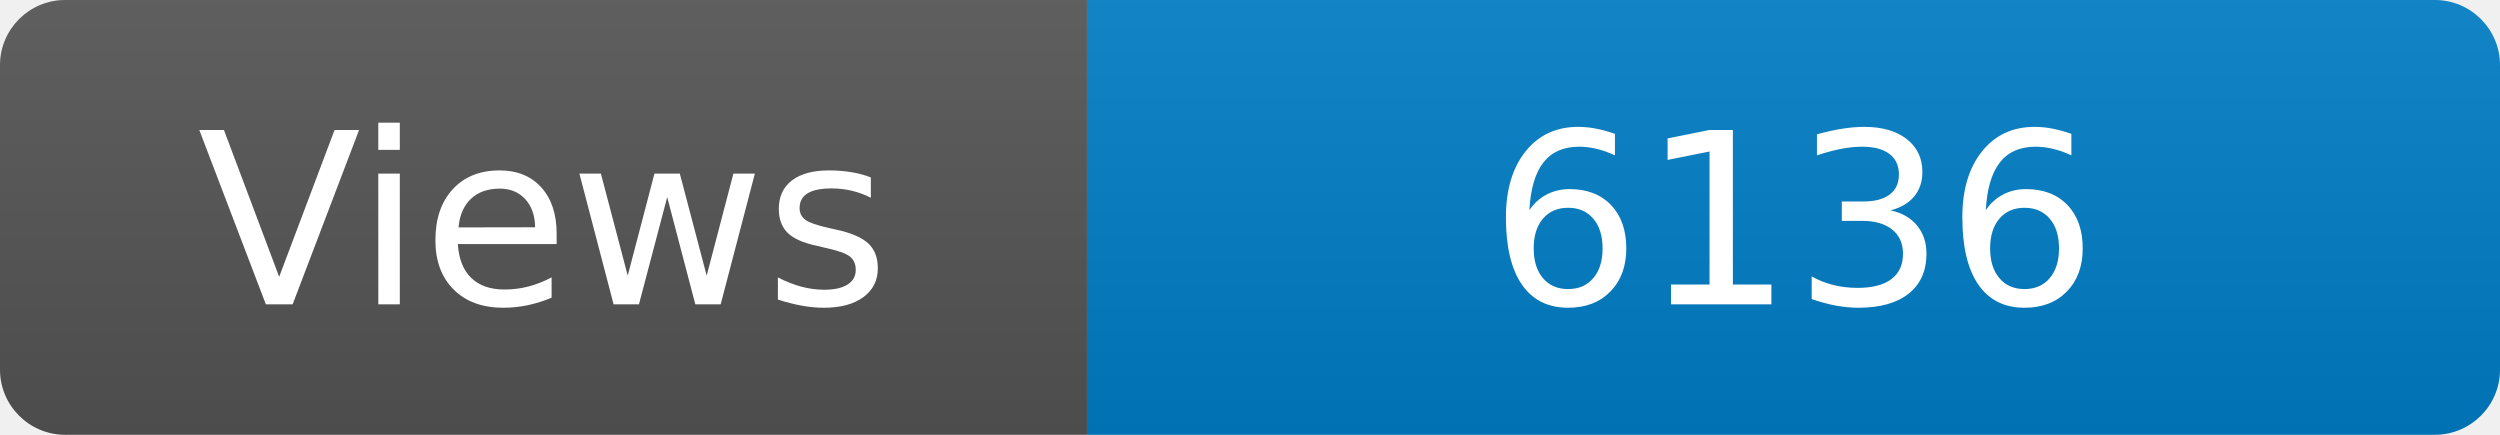
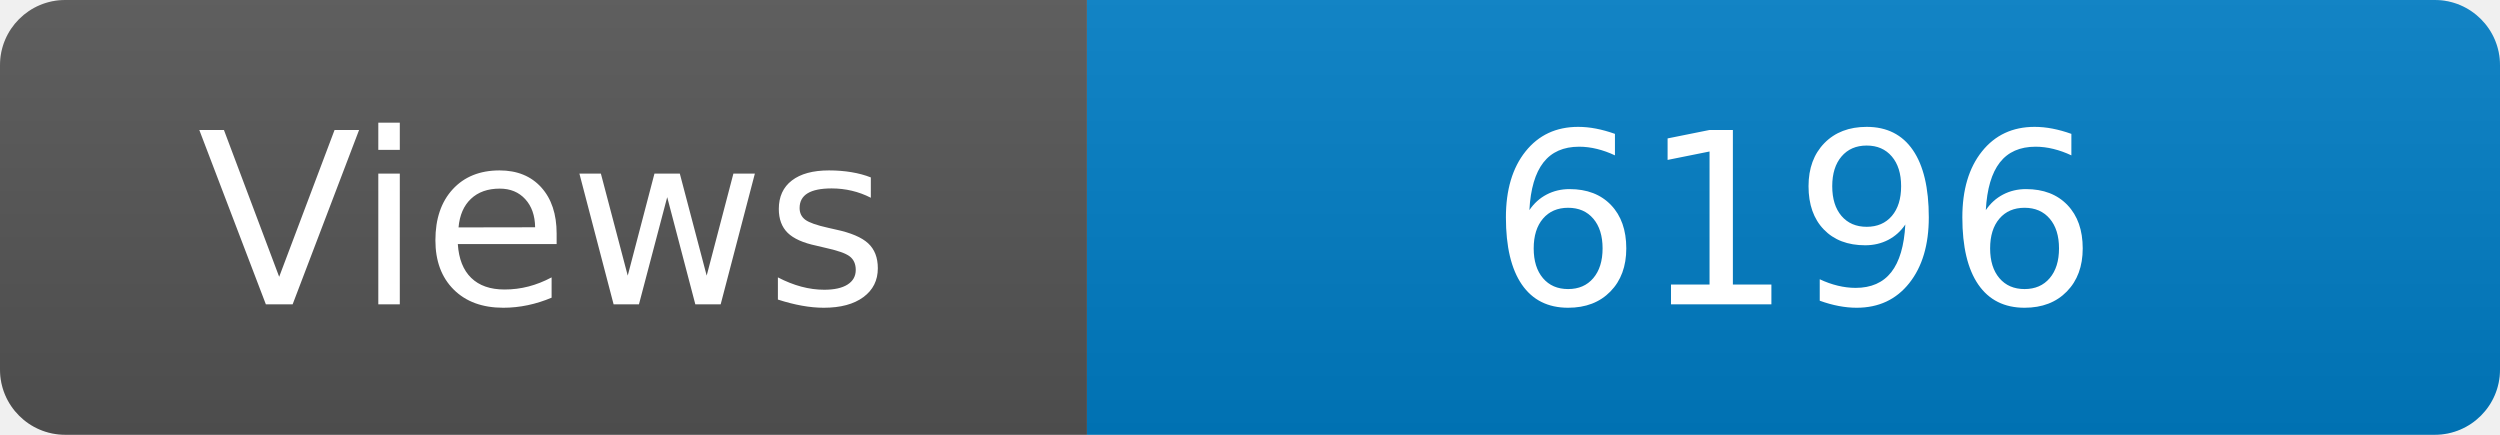
<svg xmlns="http://www.w3.org/2000/svg" width="115" height="20" role="img" aria-label="Maintained?: yes">
  <linearGradient id="s" x2="0" y2="100%">
    <stop offset="0" stop-color="#bbb" stop-opacity=".1" />
    <stop offset="1" stop-opacity=".1" />
  </linearGradient>
  <clipPath id="r">
    <rect width="115" height="20" rx="3" fill="#fff" />
  </clipPath>
  <g clip-path="url(#r)">
    <rect width="50" height="20" fill="#555" />
    <rect x="50" width="160" height="20" fill="#007ec6" />
    <rect width="115" height="20" fill="url(#s)" />
  </g>
  <g fill="#fff" text-anchor="middle" font-family="Verdana,Geneva,DejaVu Sans,sans-serif" font-size="110">
    <text x="250" y="140" transform="scale(.1)" fill="#fff">Views</text>
-     <text x="825" y="140" transform="scale(.1)" fill="#fff">6136</text>
+     <text x="825" y="140" transform="scale(.1)" fill="#fff">6196</text>
  </g>
</svg>
